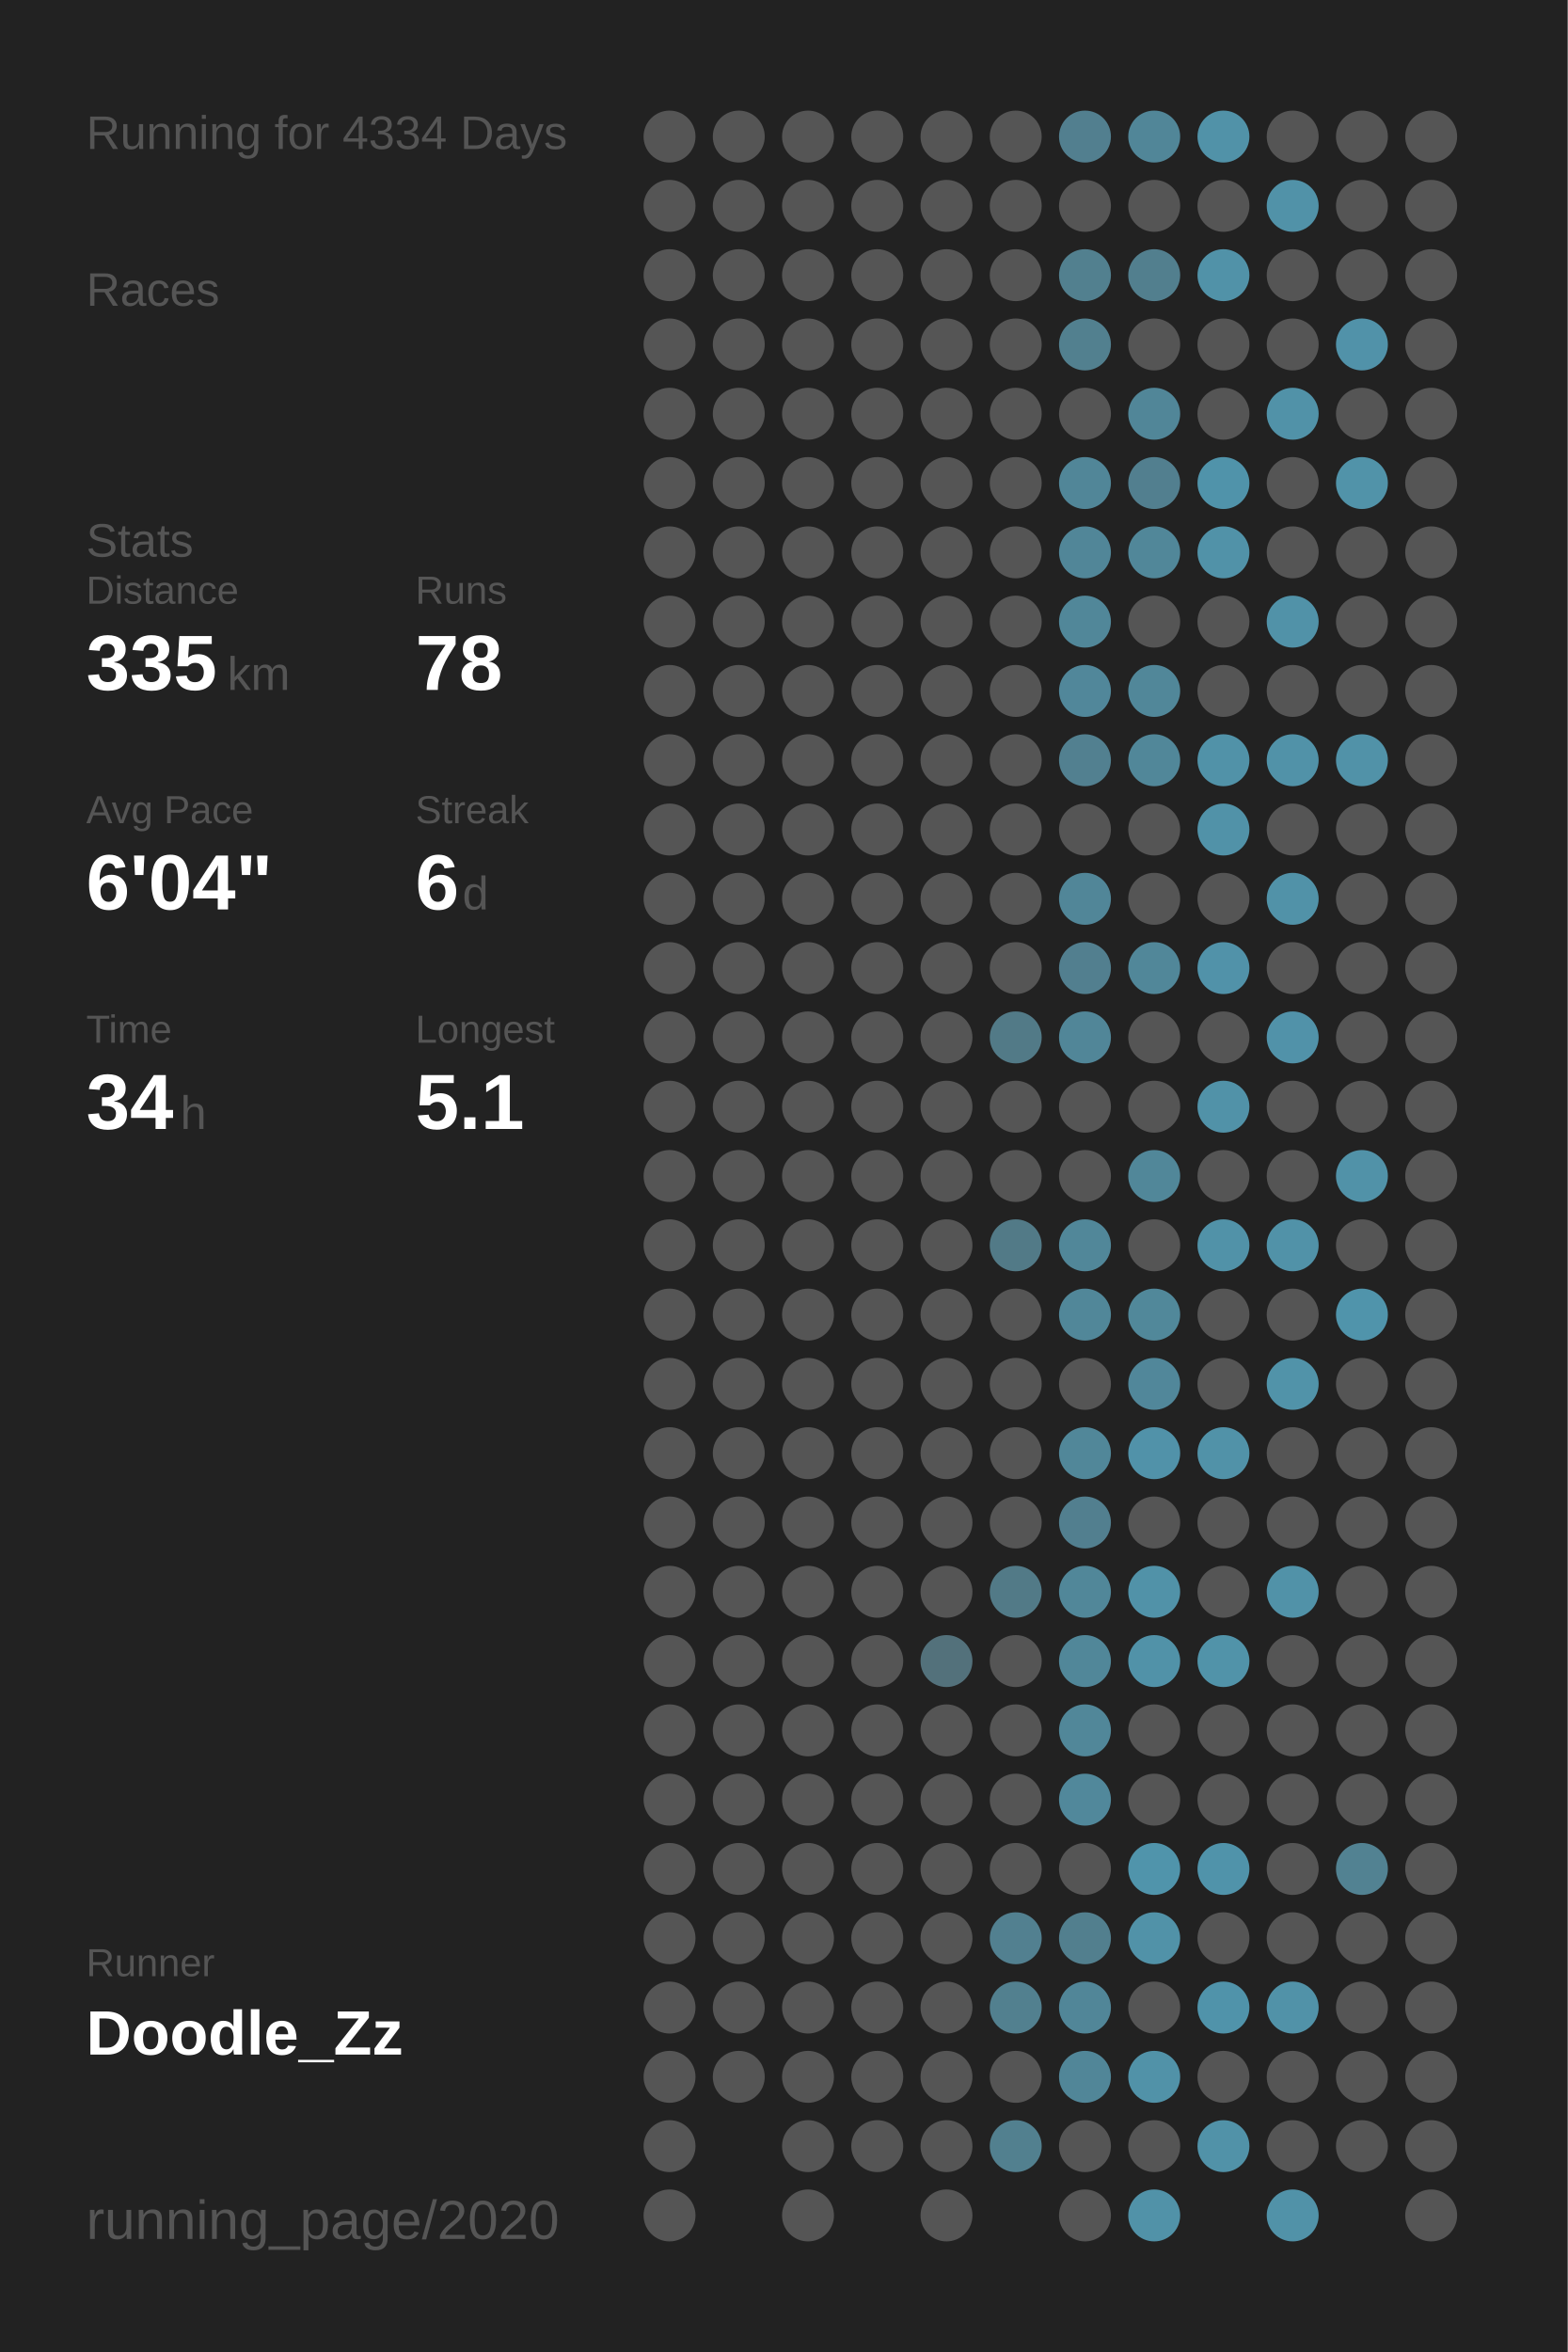
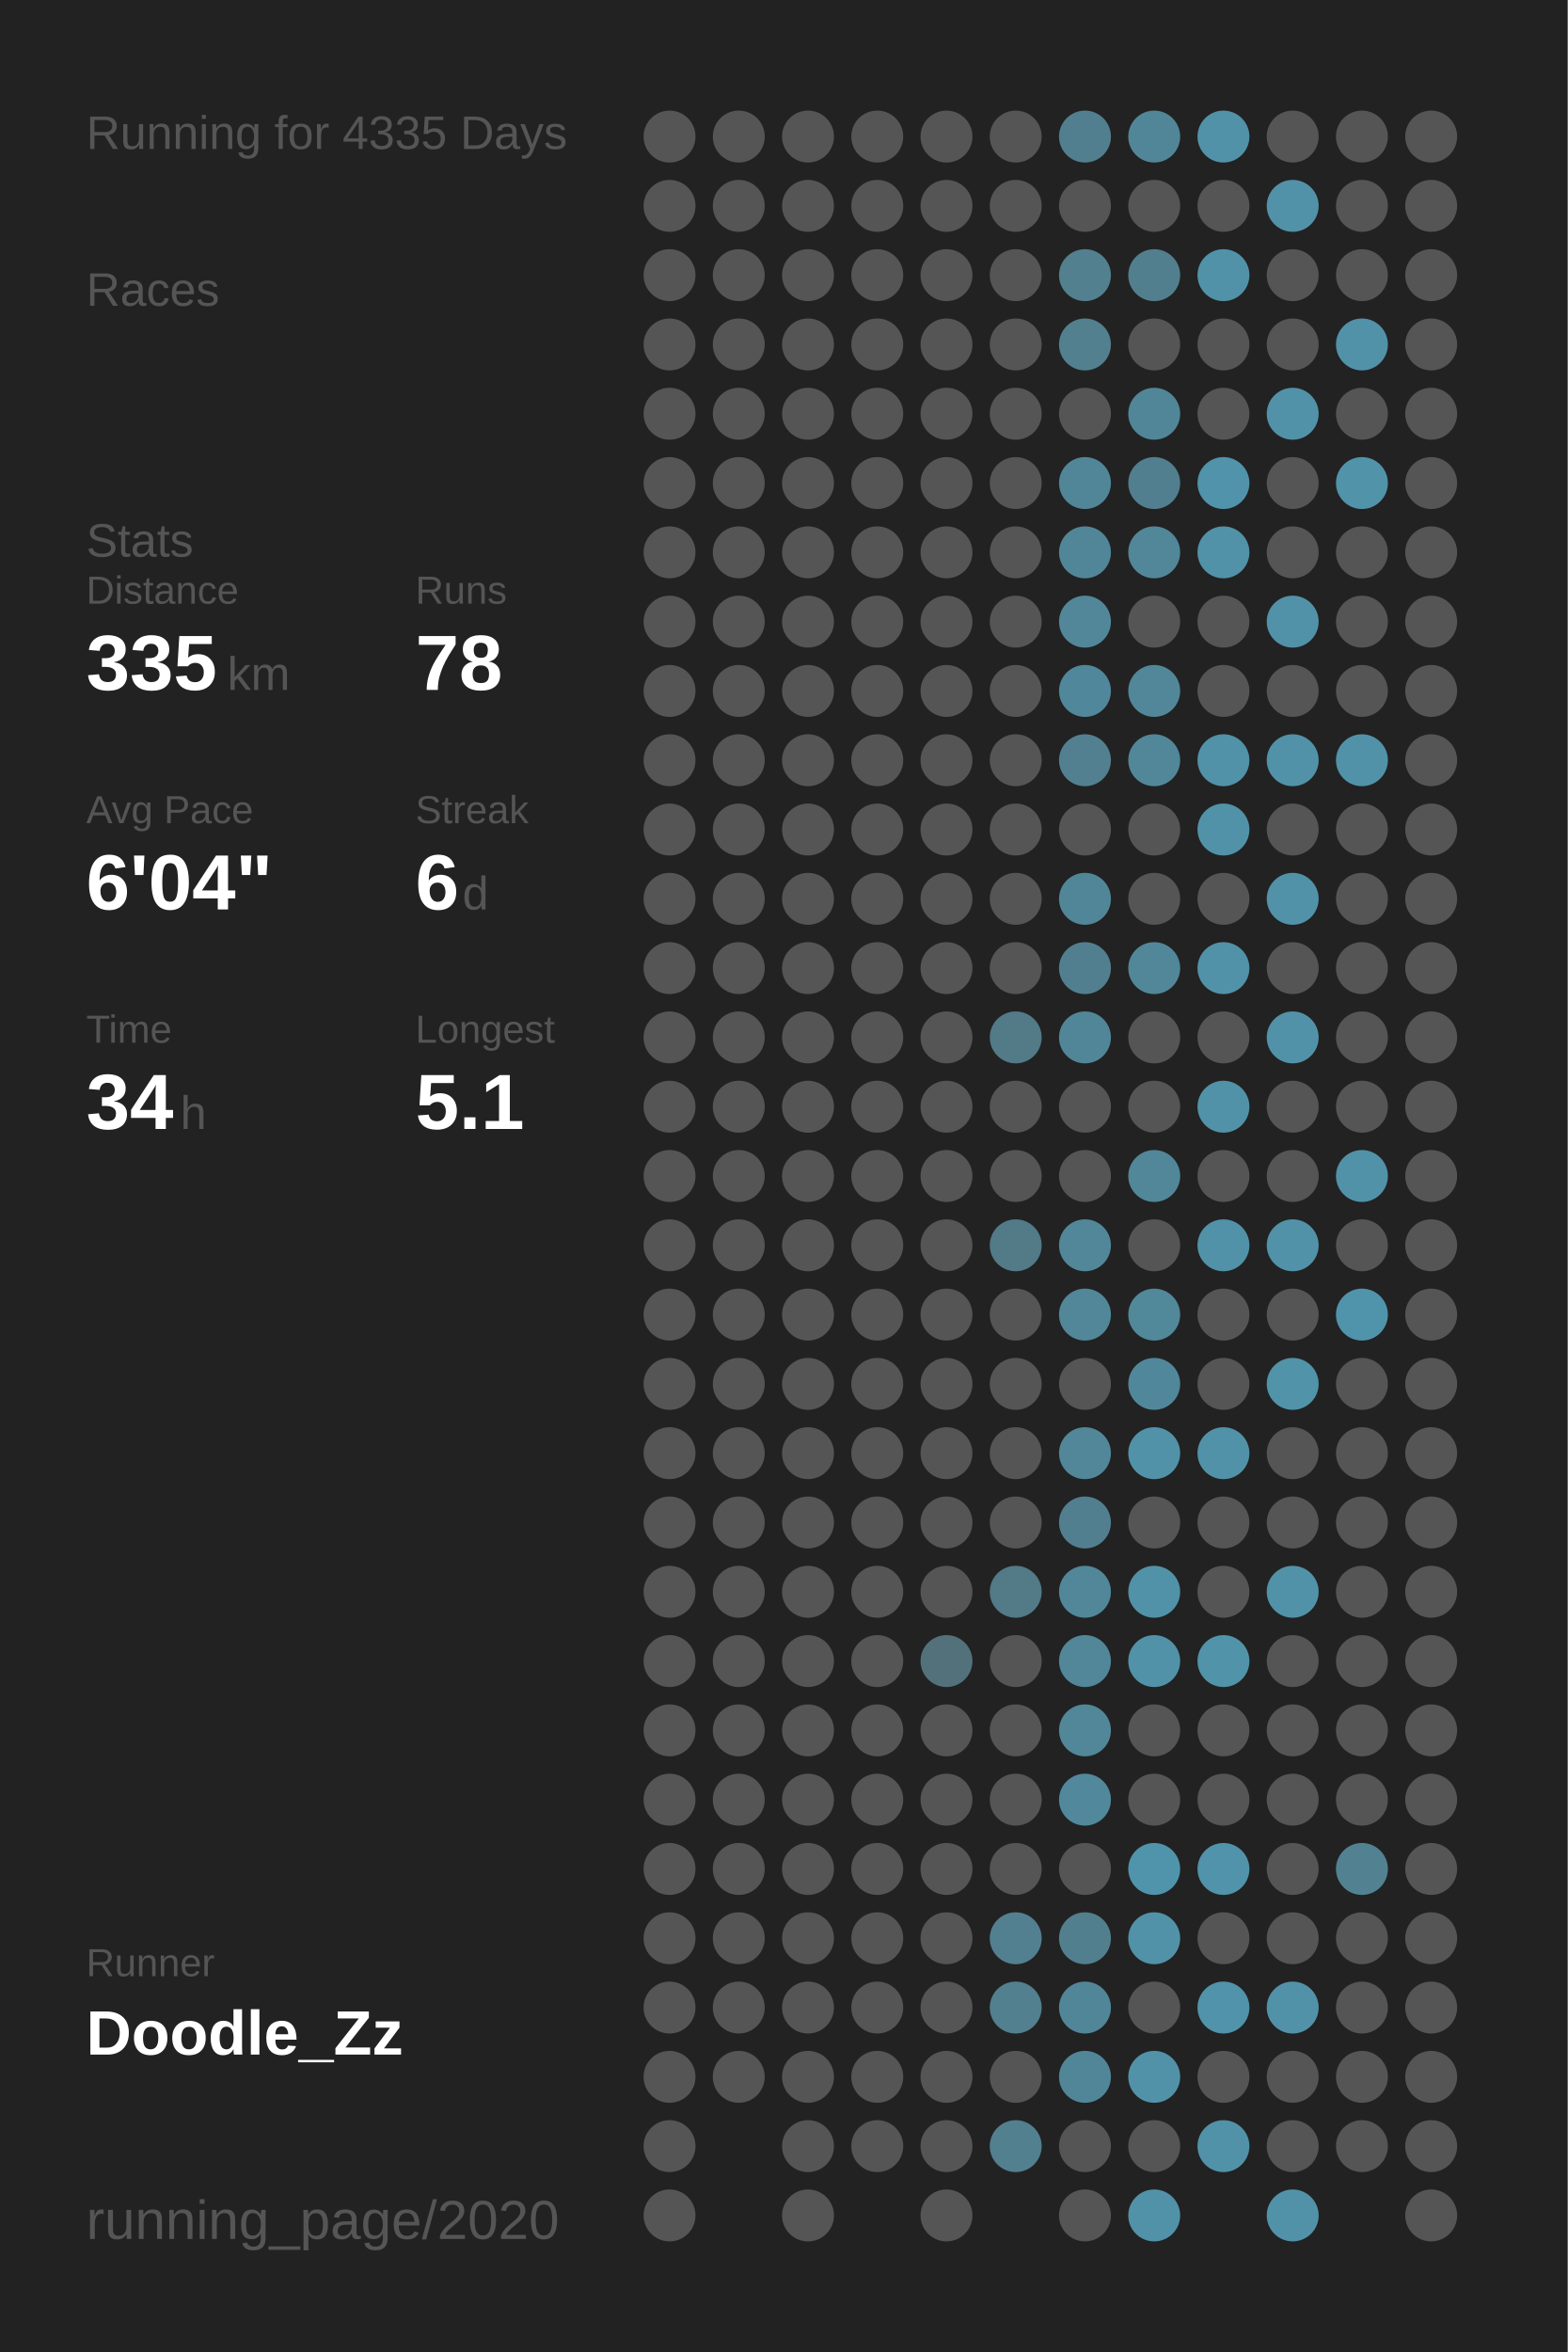
<svg xmlns="http://www.w3.org/2000/svg" baseProfile="full" height="300mm" version="1.1" viewBox="0,0,200,300" width="200mm">
  <defs />
  <rect fill="#222222" height="300" width="200" x="0" y="0" />
-   <text fill="#555555" style="font-size:6px; font-family:Arial;" x="11" y="19">Running for 4334 Days</text>
+   <text fill="#555555" style="font-size:6px; font-family:Arial;" x="11" y="19">Running for 4335 Days</text>
  <text fill="#555555" style="font-size:6px; font-family:Arial;" x="11" y="39">Races</text>
  <text fill="#555555" style="font-size:6px; font-family:Arial;" x="11" y="71">Stats</text>
  <text fill="#555555" style="font-size:5px; font-family:Arial;" x="11" y="77">Distance</text>
  <text fill="#FFFFFF" style="font-size:10px; font-family:Arial; font-weight:bold;" x="11" y="88">335</text>
  <text fill="#555555" style="font-size:6px; font-family:Arial;" x="29" y="88">km</text>
  <text fill="#555555" style="font-size:5px; font-family:Arial;" x="53" y="77">Runs</text>
  <text fill="#FFFFFF" style="font-size:10px; font-family:Arial; font-weight:bold;" x="53" y="88">78</text>
  <text fill="#555555" style="font-size:5px; font-family:Arial;" x="11" y="105">Avg Pace</text>
  <text fill="#FFFFFF" style="font-size:10px; font-family:Arial; font-weight:bold;" x="11" y="116">6'04"</text>
  <text fill="#555555" style="font-size:5px; font-family:Arial;" x="53" y="105">Streak</text>
  <text fill="#FFFFFF" style="font-size:10px; font-family:Arial; font-weight:bold;" x="53" y="116">6</text>
  <text fill="#555555" style="font-size:6px; font-family:Arial;" x="59" y="116">d</text>
  <text fill="#555555" style="font-size:5px; font-family:Arial;" x="11" y="133">Time</text>
  <text fill="#FFFFFF" style="font-size:10px; font-family:Arial; font-weight:bold;" x="11" y="144">34</text>
  <text fill="#555555" style="font-size:6px; font-family:Arial;" x="23" y="144">h</text>
  <text fill="#555555" style="font-size:5px; font-family:Arial;" x="53" y="133">Longest</text>
  <text fill="#FFFFFF" style="font-size:10px; font-family:Arial; font-weight:bold;" x="53" y="144">5.1</text>
  <text fill="#555555" style="font-size:5px; font-family:Arial;" x="11" y="252.065">Runner</text>
  <text fill="#FFFFFF" style="font-size:8px; font-family:Arial; font-weight:bold;" x="11" y="262.065">Doodle_Zz</text>
  <text fill="#555555" style="font-size:7px; font-family:Arial;" x="11" y="285.581">running_page/2020</text>
  <circle cx="85.417" cy="17.419" fill="#555555" r="3.312" />
  <circle cx="85.417" cy="26.258" fill="#555555" r="3.312" />
  <circle cx="85.417" cy="35.097" fill="#555555" r="3.312" />
  <circle cx="85.417" cy="43.935" fill="#555555" r="3.312" />
  <circle cx="85.417" cy="52.774" fill="#555555" r="3.312" />
  <circle cx="85.417" cy="61.613" fill="#555555" r="3.312" />
  <circle cx="85.417" cy="70.452" fill="#555555" r="3.312" />
  <circle cx="85.417" cy="79.29" fill="#555555" r="3.312" />
  <circle cx="85.417" cy="88.129" fill="#555555" r="3.312" />
  <circle cx="85.417" cy="96.968" fill="#555555" r="3.312" />
  <circle cx="85.417" cy="105.806" fill="#555555" r="3.312" />
  <circle cx="85.417" cy="114.645" fill="#555555" r="3.312" />
  <circle cx="85.417" cy="123.484" fill="#555555" r="3.312" />
  <circle cx="85.417" cy="132.323" fill="#555555" r="3.312" />
  <circle cx="85.417" cy="141.161" fill="#555555" r="3.312" />
  <circle cx="85.417" cy="150" fill="#555555" r="3.312" />
  <circle cx="85.417" cy="158.839" fill="#555555" r="3.312" />
  <circle cx="85.417" cy="167.677" fill="#555555" r="3.312" />
  <circle cx="85.417" cy="176.516" fill="#555555" r="3.312" />
  <circle cx="85.417" cy="185.355" fill="#555555" r="3.312" />
  <circle cx="85.417" cy="194.194" fill="#555555" r="3.312" />
  <circle cx="85.417" cy="203.032" fill="#555555" r="3.312" />
  <circle cx="85.417" cy="211.871" fill="#555555" r="3.312" />
  <circle cx="85.417" cy="220.71" fill="#555555" r="3.312" />
  <circle cx="85.417" cy="229.548" fill="#555555" r="3.312" />
  <circle cx="85.417" cy="238.387" fill="#555555" r="3.312" />
  <circle cx="85.417" cy="247.226" fill="#555555" r="3.312" />
  <circle cx="85.417" cy="256.065" fill="#555555" r="3.312" />
  <circle cx="85.417" cy="264.903" fill="#555555" r="3.312" />
  <circle cx="85.417" cy="273.742" fill="#555555" r="3.312" />
  <circle cx="85.417" cy="282.581" fill="#555555" r="3.312" />
  <circle cx="94.25" cy="17.419" fill="#555555" r="3.312" />
  <circle cx="94.25" cy="26.258" fill="#555555" r="3.312" />
  <circle cx="94.25" cy="35.097" fill="#555555" r="3.312" />
  <circle cx="94.25" cy="43.935" fill="#555555" r="3.312" />
  <circle cx="94.25" cy="52.774" fill="#555555" r="3.312" />
  <circle cx="94.25" cy="61.613" fill="#555555" r="3.312" />
  <circle cx="94.25" cy="70.452" fill="#555555" r="3.312" />
  <circle cx="94.25" cy="79.29" fill="#555555" r="3.312" />
  <circle cx="94.25" cy="88.129" fill="#555555" r="3.312" />
  <circle cx="94.25" cy="96.968" fill="#555555" r="3.312" />
  <circle cx="94.25" cy="105.806" fill="#555555" r="3.312" />
  <circle cx="94.25" cy="114.645" fill="#555555" r="3.312" />
  <circle cx="94.25" cy="123.484" fill="#555555" r="3.312" />
  <circle cx="94.25" cy="132.323" fill="#555555" r="3.312" />
  <circle cx="94.25" cy="141.161" fill="#555555" r="3.312" />
  <circle cx="94.25" cy="150" fill="#555555" r="3.312" />
  <circle cx="94.25" cy="158.839" fill="#555555" r="3.312" />
  <circle cx="94.25" cy="167.677" fill="#555555" r="3.312" />
  <circle cx="94.25" cy="176.516" fill="#555555" r="3.312" />
  <circle cx="94.25" cy="185.355" fill="#555555" r="3.312" />
  <circle cx="94.25" cy="194.194" fill="#555555" r="3.312" />
  <circle cx="94.25" cy="203.032" fill="#555555" r="3.312" />
  <circle cx="94.25" cy="211.871" fill="#555555" r="3.312" />
  <circle cx="94.25" cy="220.71" fill="#555555" r="3.312" />
  <circle cx="94.25" cy="229.548" fill="#555555" r="3.312" />
  <circle cx="94.25" cy="238.387" fill="#555555" r="3.312" />
  <circle cx="94.25" cy="247.226" fill="#555555" r="3.312" />
  <circle cx="94.25" cy="256.065" fill="#555555" r="3.312" />
  <circle cx="94.25" cy="264.903" fill="#555555" r="3.312" />
  <circle cx="103.083" cy="17.419" fill="#555555" r="3.312" />
  <circle cx="103.083" cy="26.258" fill="#555555" r="3.312" />
  <circle cx="103.083" cy="35.097" fill="#555555" r="3.312" />
  <circle cx="103.083" cy="43.935" fill="#555555" r="3.312" />
  <circle cx="103.083" cy="52.774" fill="#555555" r="3.312" />
  <circle cx="103.083" cy="61.613" fill="#555555" r="3.312" />
  <circle cx="103.083" cy="70.452" fill="#555555" r="3.312" />
  <circle cx="103.083" cy="79.29" fill="#555555" r="3.312" />
  <circle cx="103.083" cy="88.129" fill="#555555" r="3.312" />
  <circle cx="103.083" cy="96.968" fill="#555555" r="3.312" />
  <circle cx="103.083" cy="105.806" fill="#555555" r="3.312" />
  <circle cx="103.083" cy="114.645" fill="#555555" r="3.312" />
  <circle cx="103.083" cy="123.484" fill="#555555" r="3.312" />
  <circle cx="103.083" cy="132.323" fill="#555555" r="3.312" />
  <circle cx="103.083" cy="141.161" fill="#555555" r="3.312" />
  <circle cx="103.083" cy="150" fill="#555555" r="3.312" />
  <circle cx="103.083" cy="158.839" fill="#555555" r="3.312" />
  <circle cx="103.083" cy="167.677" fill="#555555" r="3.312" />
  <circle cx="103.083" cy="176.516" fill="#555555" r="3.312" />
  <circle cx="103.083" cy="185.355" fill="#555555" r="3.312" />
  <circle cx="103.083" cy="194.194" fill="#555555" r="3.312" />
  <circle cx="103.083" cy="203.032" fill="#555555" r="3.312" />
  <circle cx="103.083" cy="211.871" fill="#555555" r="3.312" />
  <circle cx="103.083" cy="220.71" fill="#555555" r="3.312" />
  <circle cx="103.083" cy="229.548" fill="#555555" r="3.312" />
  <circle cx="103.083" cy="238.387" fill="#555555" r="3.312" />
  <circle cx="103.083" cy="247.226" fill="#555555" r="3.312" />
  <circle cx="103.083" cy="256.065" fill="#555555" r="3.312" />
  <circle cx="103.083" cy="264.903" fill="#555555" r="3.312" />
  <circle cx="103.083" cy="273.742" fill="#555555" r="3.312" />
  <circle cx="103.083" cy="282.581" fill="#555555" r="3.312" />
  <circle cx="111.917" cy="17.419" fill="#555555" r="3.312" />
  <circle cx="111.917" cy="26.258" fill="#555555" r="3.312" />
  <circle cx="111.917" cy="35.097" fill="#555555" r="3.312" />
  <circle cx="111.917" cy="43.935" fill="#555555" r="3.312" />
  <circle cx="111.917" cy="52.774" fill="#555555" r="3.312" />
  <circle cx="111.917" cy="61.613" fill="#555555" r="3.312" />
  <circle cx="111.917" cy="70.452" fill="#555555" r="3.312" />
  <circle cx="111.917" cy="79.29" fill="#555555" r="3.312" />
  <circle cx="111.917" cy="88.129" fill="#555555" r="3.312" />
  <circle cx="111.917" cy="96.968" fill="#555555" r="3.312" />
  <circle cx="111.917" cy="105.806" fill="#555555" r="3.312" />
  <circle cx="111.917" cy="114.645" fill="#555555" r="3.312" />
  <circle cx="111.917" cy="123.484" fill="#555555" r="3.312" />
  <circle cx="111.917" cy="132.323" fill="#555555" r="3.312" />
  <circle cx="111.917" cy="141.161" fill="#555555" r="3.312" />
  <circle cx="111.917" cy="150" fill="#555555" r="3.312" />
  <circle cx="111.917" cy="158.839" fill="#555555" r="3.312" />
  <circle cx="111.917" cy="167.677" fill="#555555" r="3.312" />
  <circle cx="111.917" cy="176.516" fill="#555555" r="3.312" />
  <circle cx="111.917" cy="185.355" fill="#555555" r="3.312" />
  <circle cx="111.917" cy="194.194" fill="#555555" r="3.312" />
  <circle cx="111.917" cy="203.032" fill="#555555" r="3.312" />
  <circle cx="111.917" cy="211.871" fill="#555555" r="3.312" />
  <circle cx="111.917" cy="220.71" fill="#555555" r="3.312" />
  <circle cx="111.917" cy="229.548" fill="#555555" r="3.312" />
  <circle cx="111.917" cy="238.387" fill="#555555" r="3.312" />
  <circle cx="111.917" cy="247.226" fill="#555555" r="3.312" />
  <circle cx="111.917" cy="256.065" fill="#555555" r="3.312" />
  <circle cx="111.917" cy="264.903" fill="#555555" r="3.312" />
  <circle cx="111.917" cy="273.742" fill="#555555" r="3.312" />
  <circle cx="120.75" cy="17.419" fill="#555555" r="3.312" />
  <circle cx="120.75" cy="26.258" fill="#555555" r="3.312" />
  <circle cx="120.75" cy="35.097" fill="#555555" r="3.312" />
  <circle cx="120.75" cy="43.935" fill="#555555" r="3.312" />
  <circle cx="120.75" cy="52.774" fill="#555555" r="3.312" />
  <circle cx="120.75" cy="61.613" fill="#555555" r="3.312" />
  <circle cx="120.75" cy="70.452" fill="#555555" r="3.312" />
  <circle cx="120.75" cy="79.29" fill="#555555" r="3.312" />
  <circle cx="120.75" cy="88.129" fill="#555555" r="3.312" />
  <circle cx="120.75" cy="96.968" fill="#555555" r="3.312" />
  <circle cx="120.75" cy="105.806" fill="#555555" r="3.312" />
  <circle cx="120.75" cy="114.645" fill="#555555" r="3.312" />
  <circle cx="120.75" cy="123.484" fill="#555555" r="3.312" />
  <circle cx="120.75" cy="132.323" fill="#555555" r="3.312" />
  <circle cx="120.75" cy="141.161" fill="#555555" r="3.312" />
  <circle cx="120.75" cy="150" fill="#555555" r="3.312" />
  <circle cx="120.75" cy="158.839" fill="#555555" r="3.312" />
  <circle cx="120.75" cy="167.677" fill="#555555" r="3.312" />
  <circle cx="120.75" cy="176.516" fill="#555555" r="3.312" />
  <circle cx="120.75" cy="185.355" fill="#555555" r="3.312" />
  <circle cx="120.75" cy="194.194" fill="#555555" r="3.312" />
  <circle cx="120.75" cy="203.032" fill="#555555" r="3.312" />
  <circle cx="120.75" cy="211.871" fill="#53717b" r="3.312" />
  <circle cx="120.75" cy="220.71" fill="#555555" r="3.312" />
  <circle cx="120.75" cy="229.548" fill="#555555" r="3.312" />
  <circle cx="120.75" cy="238.387" fill="#555555" r="3.312" />
  <circle cx="120.75" cy="247.226" fill="#555555" r="3.312" />
  <circle cx="120.75" cy="256.065" fill="#555555" r="3.312" />
  <circle cx="120.75" cy="264.903" fill="#555555" r="3.312" />
  <circle cx="120.75" cy="273.742" fill="#555555" r="3.312" />
  <circle cx="120.75" cy="282.581" fill="#555555" r="3.312" />
  <circle cx="129.583" cy="17.419" fill="#555555" r="3.312" />
  <circle cx="129.583" cy="26.258" fill="#555555" r="3.312" />
  <circle cx="129.583" cy="35.097" fill="#555555" r="3.312" />
  <circle cx="129.583" cy="43.935" fill="#555555" r="3.312" />
  <circle cx="129.583" cy="52.774" fill="#555555" r="3.312" />
  <circle cx="129.583" cy="61.613" fill="#555555" r="3.312" />
  <circle cx="129.583" cy="70.452" fill="#555555" r="3.312" />
  <circle cx="129.583" cy="79.29" fill="#555555" r="3.312" />
  <circle cx="129.583" cy="88.129" fill="#555555" r="3.312" />
  <circle cx="129.583" cy="96.968" fill="#555555" r="3.312" />
  <circle cx="129.583" cy="105.806" fill="#555555" r="3.312" />
  <circle cx="129.583" cy="114.645" fill="#555555" r="3.312" />
  <circle cx="129.583" cy="123.484" fill="#555555" r="3.312" />
  <circle cx="129.583" cy="132.323" fill="#527a87" r="3.312" />
  <circle cx="129.583" cy="141.161" fill="#555555" r="3.312" />
  <circle cx="129.583" cy="150" fill="#555555" r="3.312" />
  <circle cx="129.583" cy="158.839" fill="#527a87" r="3.312" />
  <circle cx="129.583" cy="167.677" fill="#555555" r="3.312" />
  <circle cx="129.583" cy="176.516" fill="#555555" r="3.312" />
  <circle cx="129.583" cy="185.355" fill="#555555" r="3.312" />
  <circle cx="129.583" cy="194.194" fill="#555555" r="3.312" />
  <circle cx="129.583" cy="203.032" fill="#527a87" r="3.312" />
  <circle cx="129.583" cy="211.871" fill="#555555" r="3.312" />
  <circle cx="129.583" cy="220.71" fill="#555555" r="3.312" />
  <circle cx="129.583" cy="229.548" fill="#555555" r="3.312" />
  <circle cx="129.583" cy="238.387" fill="#555555" r="3.312" />
  <circle cx="129.583" cy="247.226" fill="#528090" r="3.312" />
  <circle cx="129.583" cy="256.065" fill="#52808f" r="3.312" />
  <circle cx="129.583" cy="264.903" fill="#555555" r="3.312" />
  <circle cx="129.583" cy="273.742" fill="#52808f" r="3.312" />
  <circle cx="138.417" cy="17.419" fill="#527f8f" r="3.312" />
  <circle cx="138.417" cy="26.258" fill="#555555" r="3.312" />
  <circle cx="138.417" cy="35.097" fill="#52808f" r="3.312" />
  <circle cx="138.417" cy="43.935" fill="#52808f" r="3.312" />
  <circle cx="138.417" cy="52.774" fill="#555555" r="3.312" />
  <circle cx="138.417" cy="61.613" fill="#518698" r="3.312" />
  <circle cx="138.417" cy="70.452" fill="#518698" r="3.312" />
  <circle cx="138.417" cy="79.29" fill="#518799" r="3.312" />
  <circle cx="138.417" cy="88.129" fill="#51879a" r="3.312" />
  <circle cx="138.417" cy="96.968" fill="#528090" r="3.312" />
  <circle cx="138.417" cy="105.806" fill="#555555" r="3.312" />
  <circle cx="138.417" cy="114.645" fill="#518698" r="3.312" />
  <circle cx="138.417" cy="123.484" fill="#527f8f" r="3.312" />
  <circle cx="138.417" cy="132.323" fill="#518698" r="3.312" />
  <circle cx="138.417" cy="141.161" fill="#555555" r="3.312" />
  <circle cx="138.417" cy="150" fill="#555555" r="3.312" />
  <circle cx="138.417" cy="158.839" fill="#518799" r="3.312" />
  <circle cx="138.417" cy="167.677" fill="#518799" r="3.312" />
  <circle cx="138.417" cy="176.516" fill="#555555" r="3.312" />
  <circle cx="138.417" cy="185.355" fill="#518799" r="3.312" />
  <circle cx="138.417" cy="194.194" fill="#527f8f" r="3.312" />
  <circle cx="138.417" cy="203.032" fill="#518799" r="3.312" />
  <circle cx="138.417" cy="211.871" fill="#518799" r="3.312" />
  <circle cx="138.417" cy="220.71" fill="#518799" r="3.312" />
  <circle cx="138.417" cy="229.548" fill="#51889b" r="3.312" />
  <circle cx="138.417" cy="238.387" fill="#555555" r="3.312" />
  <circle cx="138.417" cy="247.226" fill="#527f8e" r="3.312" />
  <circle cx="138.417" cy="256.065" fill="#518698" r="3.312" />
  <circle cx="138.417" cy="264.903" fill="#518698" r="3.312" />
  <circle cx="138.417" cy="273.742" fill="#555555" r="3.312" />
  <circle cx="138.417" cy="282.581" fill="#555555" r="3.312" />
  <circle cx="147.25" cy="17.419" fill="#518698" r="3.312" />
  <circle cx="147.25" cy="26.258" fill="#555555" r="3.312" />
  <circle cx="147.25" cy="35.097" fill="#527f8e" r="3.312" />
  <circle cx="147.25" cy="43.935" fill="#555555" r="3.312" />
  <circle cx="147.25" cy="52.774" fill="#518698" r="3.312" />
  <circle cx="147.25" cy="61.613" fill="#527f8f" r="3.312" />
  <circle cx="147.25" cy="70.452" fill="#518799" r="3.312" />
  <circle cx="147.25" cy="79.29" fill="#555555" r="3.312" />
  <circle cx="147.25" cy="88.129" fill="#518799" r="3.312" />
  <circle cx="147.25" cy="96.968" fill="#518799" r="3.312" />
  <circle cx="147.25" cy="105.806" fill="#555555" r="3.312" />
  <circle cx="147.25" cy="114.645" fill="#555555" r="3.312" />
  <circle cx="147.25" cy="123.484" fill="#518799" r="3.312" />
  <circle cx="147.25" cy="132.323" fill="#555555" r="3.312" />
  <circle cx="147.25" cy="141.161" fill="#555555" r="3.312" />
  <circle cx="147.25" cy="150" fill="#518799" r="3.312" />
  <circle cx="147.25" cy="158.839" fill="#555555" r="3.312" />
  <circle cx="147.25" cy="167.677" fill="#51889a" r="3.312" />
  <circle cx="147.25" cy="176.516" fill="#51879a" r="3.312" />
  <circle cx="147.25" cy="185.355" fill="#5192a9" r="3.312" />
  <circle cx="147.25" cy="194.194" fill="#555555" r="3.312" />
  <circle cx="147.25" cy="203.032" fill="#5192a8" r="3.312" />
  <circle cx="147.25" cy="211.871" fill="#5192a8" r="3.312" />
  <circle cx="147.25" cy="220.71" fill="#555555" r="3.312" />
  <circle cx="147.25" cy="229.548" fill="#555555" r="3.312" />
  <circle cx="147.25" cy="238.387" fill="#5094ab" r="3.312" />
  <circle cx="147.25" cy="247.226" fill="#5192a8" r="3.312" />
  <circle cx="147.25" cy="256.065" fill="#555555" r="3.312" />
  <circle cx="147.25" cy="264.903" fill="#5192a8" r="3.312" />
  <circle cx="147.25" cy="273.742" fill="#555555" r="3.312" />
  <circle cx="147.25" cy="282.581" fill="#5192a8" r="3.312" />
  <circle cx="156.083" cy="17.419" fill="#5192a8" r="3.312" />
  <circle cx="156.083" cy="26.258" fill="#555555" r="3.312" />
  <circle cx="156.083" cy="35.097" fill="#5192a8" r="3.312" />
  <circle cx="156.083" cy="43.935" fill="#555555" r="3.312" />
  <circle cx="156.083" cy="52.774" fill="#555555" r="3.312" />
  <circle cx="156.083" cy="61.613" fill="#5093aa" r="3.312" />
  <circle cx="156.083" cy="70.452" fill="#5192a8" r="3.312" />
  <circle cx="156.083" cy="79.29" fill="#555555" r="3.312" />
  <circle cx="156.083" cy="88.129" fill="#555555" r="3.312" />
  <circle cx="156.083" cy="96.968" fill="#5192a8" r="3.312" />
  <circle cx="156.083" cy="105.806" fill="#5192a8" r="3.312" />
  <circle cx="156.083" cy="114.645" fill="#555555" r="3.312" />
  <circle cx="156.083" cy="123.484" fill="#5192a9" r="3.312" />
  <circle cx="156.083" cy="132.323" fill="#555555" r="3.312" />
  <circle cx="156.083" cy="141.161" fill="#5192a8" r="3.312" />
  <circle cx="156.083" cy="150" fill="#555555" r="3.312" />
  <circle cx="156.083" cy="158.839" fill="#5192a8" r="3.312" />
  <circle cx="156.083" cy="167.677" fill="#555555" r="3.312" />
  <circle cx="156.083" cy="176.516" fill="#555555" r="3.312" />
  <circle cx="156.083" cy="185.355" fill="#5192a8" r="3.312" />
  <circle cx="156.083" cy="194.194" fill="#555555" r="3.312" />
  <circle cx="156.083" cy="203.032" fill="#555555" r="3.312" />
  <circle cx="156.083" cy="211.871" fill="#5193a9" r="3.312" />
  <circle cx="156.083" cy="220.71" fill="#555555" r="3.312" />
  <circle cx="156.083" cy="229.548" fill="#555555" r="3.312" />
  <circle cx="156.083" cy="238.387" fill="#5093aa" r="3.312" />
  <circle cx="156.083" cy="247.226" fill="#555555" r="3.312" />
  <circle cx="156.083" cy="256.065" fill="#5093aa" r="3.312" />
  <circle cx="156.083" cy="264.903" fill="#555555" r="3.312" />
  <circle cx="156.083" cy="273.742" fill="#5192a8" r="3.312" />
  <circle cx="164.917" cy="17.419" fill="#555555" r="3.312" />
  <circle cx="164.917" cy="26.258" fill="#5192a8" r="3.312" />
  <circle cx="164.917" cy="35.097" fill="#555555" r="3.312" />
  <circle cx="164.917" cy="43.935" fill="#555555" r="3.312" />
  <circle cx="164.917" cy="52.774" fill="#5192a8" r="3.312" />
  <circle cx="164.917" cy="61.613" fill="#555555" r="3.312" />
  <circle cx="164.917" cy="70.452" fill="#555555" r="3.312" />
  <circle cx="164.917" cy="79.29" fill="#5192a8" r="3.312" />
  <circle cx="164.917" cy="88.129" fill="#555555" r="3.312" />
  <circle cx="164.917" cy="96.968" fill="#5192a8" r="3.312" />
  <circle cx="164.917" cy="105.806" fill="#555555" r="3.312" />
  <circle cx="164.917" cy="114.645" fill="#5192a8" r="3.312" />
  <circle cx="164.917" cy="123.484" fill="#555555" r="3.312" />
  <circle cx="164.917" cy="132.323" fill="#5192a9" r="3.312" />
  <circle cx="164.917" cy="141.161" fill="#555555" r="3.312" />
  <circle cx="164.917" cy="150" fill="#555555" r="3.312" />
  <circle cx="164.917" cy="158.839" fill="#5192a8" r="3.312" />
  <circle cx="164.917" cy="167.677" fill="#555555" r="3.312" />
  <circle cx="164.917" cy="176.516" fill="#5193a9" r="3.312" />
  <circle cx="164.917" cy="185.355" fill="#555555" r="3.312" />
  <circle cx="164.917" cy="194.194" fill="#555555" r="3.312" />
  <circle cx="164.917" cy="203.032" fill="#5192a8" r="3.312" />
  <circle cx="164.917" cy="211.871" fill="#555555" r="3.312" />
  <circle cx="164.917" cy="220.71" fill="#555555" r="3.312" />
  <circle cx="164.917" cy="229.548" fill="#555555" r="3.312" />
  <circle cx="164.917" cy="238.387" fill="#555555" r="3.312" />
  <circle cx="164.917" cy="247.226" fill="#555555" r="3.312" />
  <circle cx="164.917" cy="256.065" fill="#5192a8" r="3.312" />
  <circle cx="164.917" cy="264.903" fill="#555555" r="3.312" />
  <circle cx="164.917" cy="273.742" fill="#555555" r="3.312" />
  <circle cx="164.917" cy="282.581" fill="#5192a8" r="3.312" />
  <circle cx="173.75" cy="17.419" fill="#555555" r="3.312" />
  <circle cx="173.75" cy="26.258" fill="#555555" r="3.312" />
  <circle cx="173.75" cy="35.097" fill="#555555" r="3.312" />
  <circle cx="173.75" cy="43.935" fill="#5192a9" r="3.312" />
  <circle cx="173.75" cy="52.774" fill="#555555" r="3.312" />
  <circle cx="173.75" cy="61.613" fill="#5193a9" r="3.312" />
  <circle cx="173.75" cy="70.452" fill="#555555" r="3.312" />
  <circle cx="173.75" cy="79.29" fill="#555555" r="3.312" />
  <circle cx="173.75" cy="88.129" fill="#555555" r="3.312" />
  <circle cx="173.75" cy="96.968" fill="#5192a8" r="3.312" />
  <circle cx="173.75" cy="105.806" fill="#555555" r="3.312" />
  <circle cx="173.75" cy="114.645" fill="#555555" r="3.312" />
  <circle cx="173.75" cy="123.484" fill="#555555" r="3.312" />
  <circle cx="173.75" cy="132.323" fill="#555555" r="3.312" />
  <circle cx="173.75" cy="141.161" fill="#555555" r="3.312" />
  <circle cx="173.75" cy="150" fill="#5192a8" r="3.312" />
  <circle cx="173.75" cy="158.839" fill="#555555" r="3.312" />
  <circle cx="173.75" cy="167.677" fill="#5094ab" r="3.312" />
  <circle cx="173.75" cy="176.516" fill="#555555" r="3.312" />
  <circle cx="173.75" cy="185.355" fill="#555555" r="3.312" />
  <circle cx="173.75" cy="194.194" fill="#555555" r="3.312" />
  <circle cx="173.75" cy="203.032" fill="#555555" r="3.312" />
  <circle cx="173.75" cy="211.871" fill="#555555" r="3.312" />
  <circle cx="173.75" cy="220.71" fill="#555555" r="3.312" />
  <circle cx="173.75" cy="229.548" fill="#555555" r="3.312" />
  <circle cx="173.75" cy="238.387" fill="#528292" r="3.312" />
  <circle cx="173.75" cy="247.226" fill="#555555" r="3.312" />
  <circle cx="173.75" cy="256.065" fill="#555555" r="3.312" />
  <circle cx="173.75" cy="264.903" fill="#555555" r="3.312" />
  <circle cx="173.75" cy="273.742" fill="#555555" r="3.312" />
  <circle cx="182.583" cy="17.419" fill="#555555" r="3.312" />
  <circle cx="182.583" cy="26.258" fill="#555555" r="3.312" />
  <circle cx="182.583" cy="35.097" fill="#555555" r="3.312" />
  <circle cx="182.583" cy="43.935" fill="#555555" r="3.312" />
  <circle cx="182.583" cy="52.774" fill="#555555" r="3.312" />
  <circle cx="182.583" cy="61.613" fill="#555555" r="3.312" />
  <circle cx="182.583" cy="70.452" fill="#555555" r="3.312" />
  <circle cx="182.583" cy="79.29" fill="#555555" r="3.312" />
  <circle cx="182.583" cy="88.129" fill="#555555" r="3.312" />
  <circle cx="182.583" cy="96.968" fill="#555555" r="3.312" />
  <circle cx="182.583" cy="105.806" fill="#555555" r="3.312" />
  <circle cx="182.583" cy="114.645" fill="#555555" r="3.312" />
  <circle cx="182.583" cy="123.484" fill="#555555" r="3.312" />
  <circle cx="182.583" cy="132.323" fill="#555555" r="3.312" />
  <circle cx="182.583" cy="141.161" fill="#555555" r="3.312" />
  <circle cx="182.583" cy="150" fill="#555555" r="3.312" />
  <circle cx="182.583" cy="158.839" fill="#555555" r="3.312" />
  <circle cx="182.583" cy="167.677" fill="#555555" r="3.312" />
  <circle cx="182.583" cy="176.516" fill="#555555" r="3.312" />
  <circle cx="182.583" cy="185.355" fill="#555555" r="3.312" />
  <circle cx="182.583" cy="194.194" fill="#555555" r="3.312" />
  <circle cx="182.583" cy="203.032" fill="#555555" r="3.312" />
  <circle cx="182.583" cy="211.871" fill="#555555" r="3.312" />
  <circle cx="182.583" cy="220.71" fill="#555555" r="3.312" />
  <circle cx="182.583" cy="229.548" fill="#555555" r="3.312" />
  <circle cx="182.583" cy="238.387" fill="#555555" r="3.312" />
  <circle cx="182.583" cy="247.226" fill="#555555" r="3.312" />
  <circle cx="182.583" cy="256.065" fill="#555555" r="3.312" />
  <circle cx="182.583" cy="264.903" fill="#555555" r="3.312" />
  <circle cx="182.583" cy="273.742" fill="#555555" r="3.312" />
  <circle cx="182.583" cy="282.581" fill="#555555" r="3.312" />
</svg>
